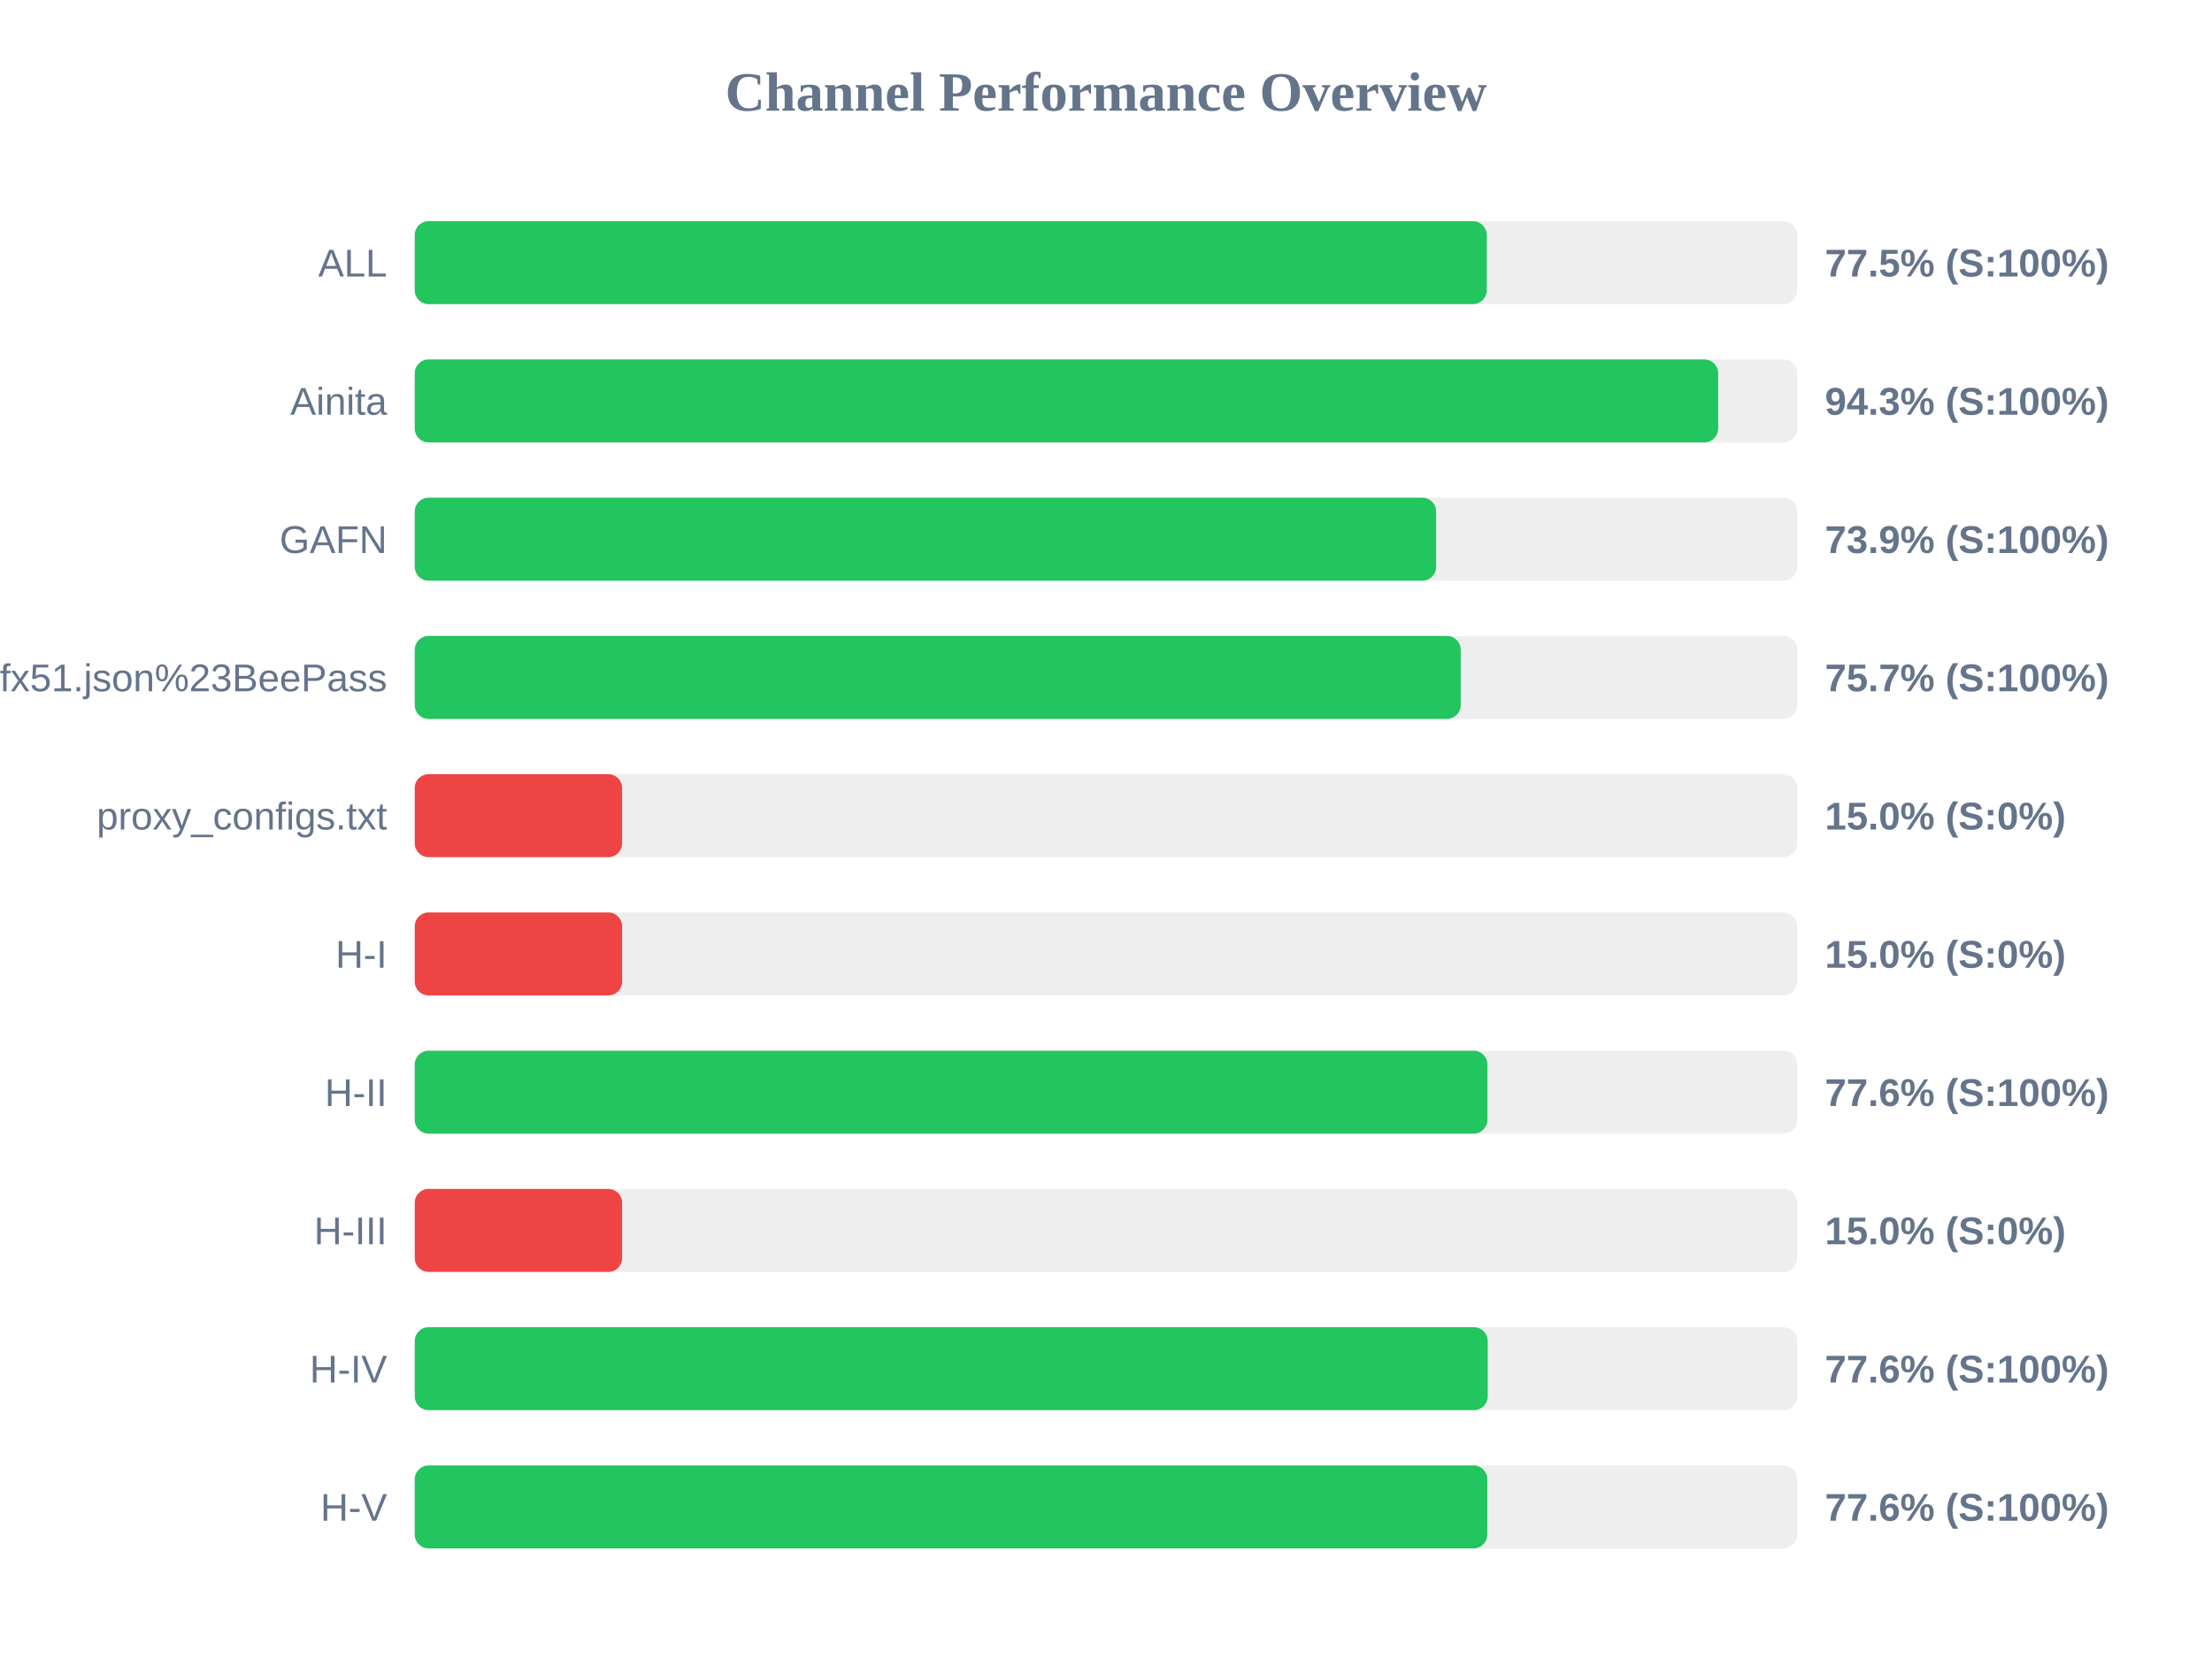
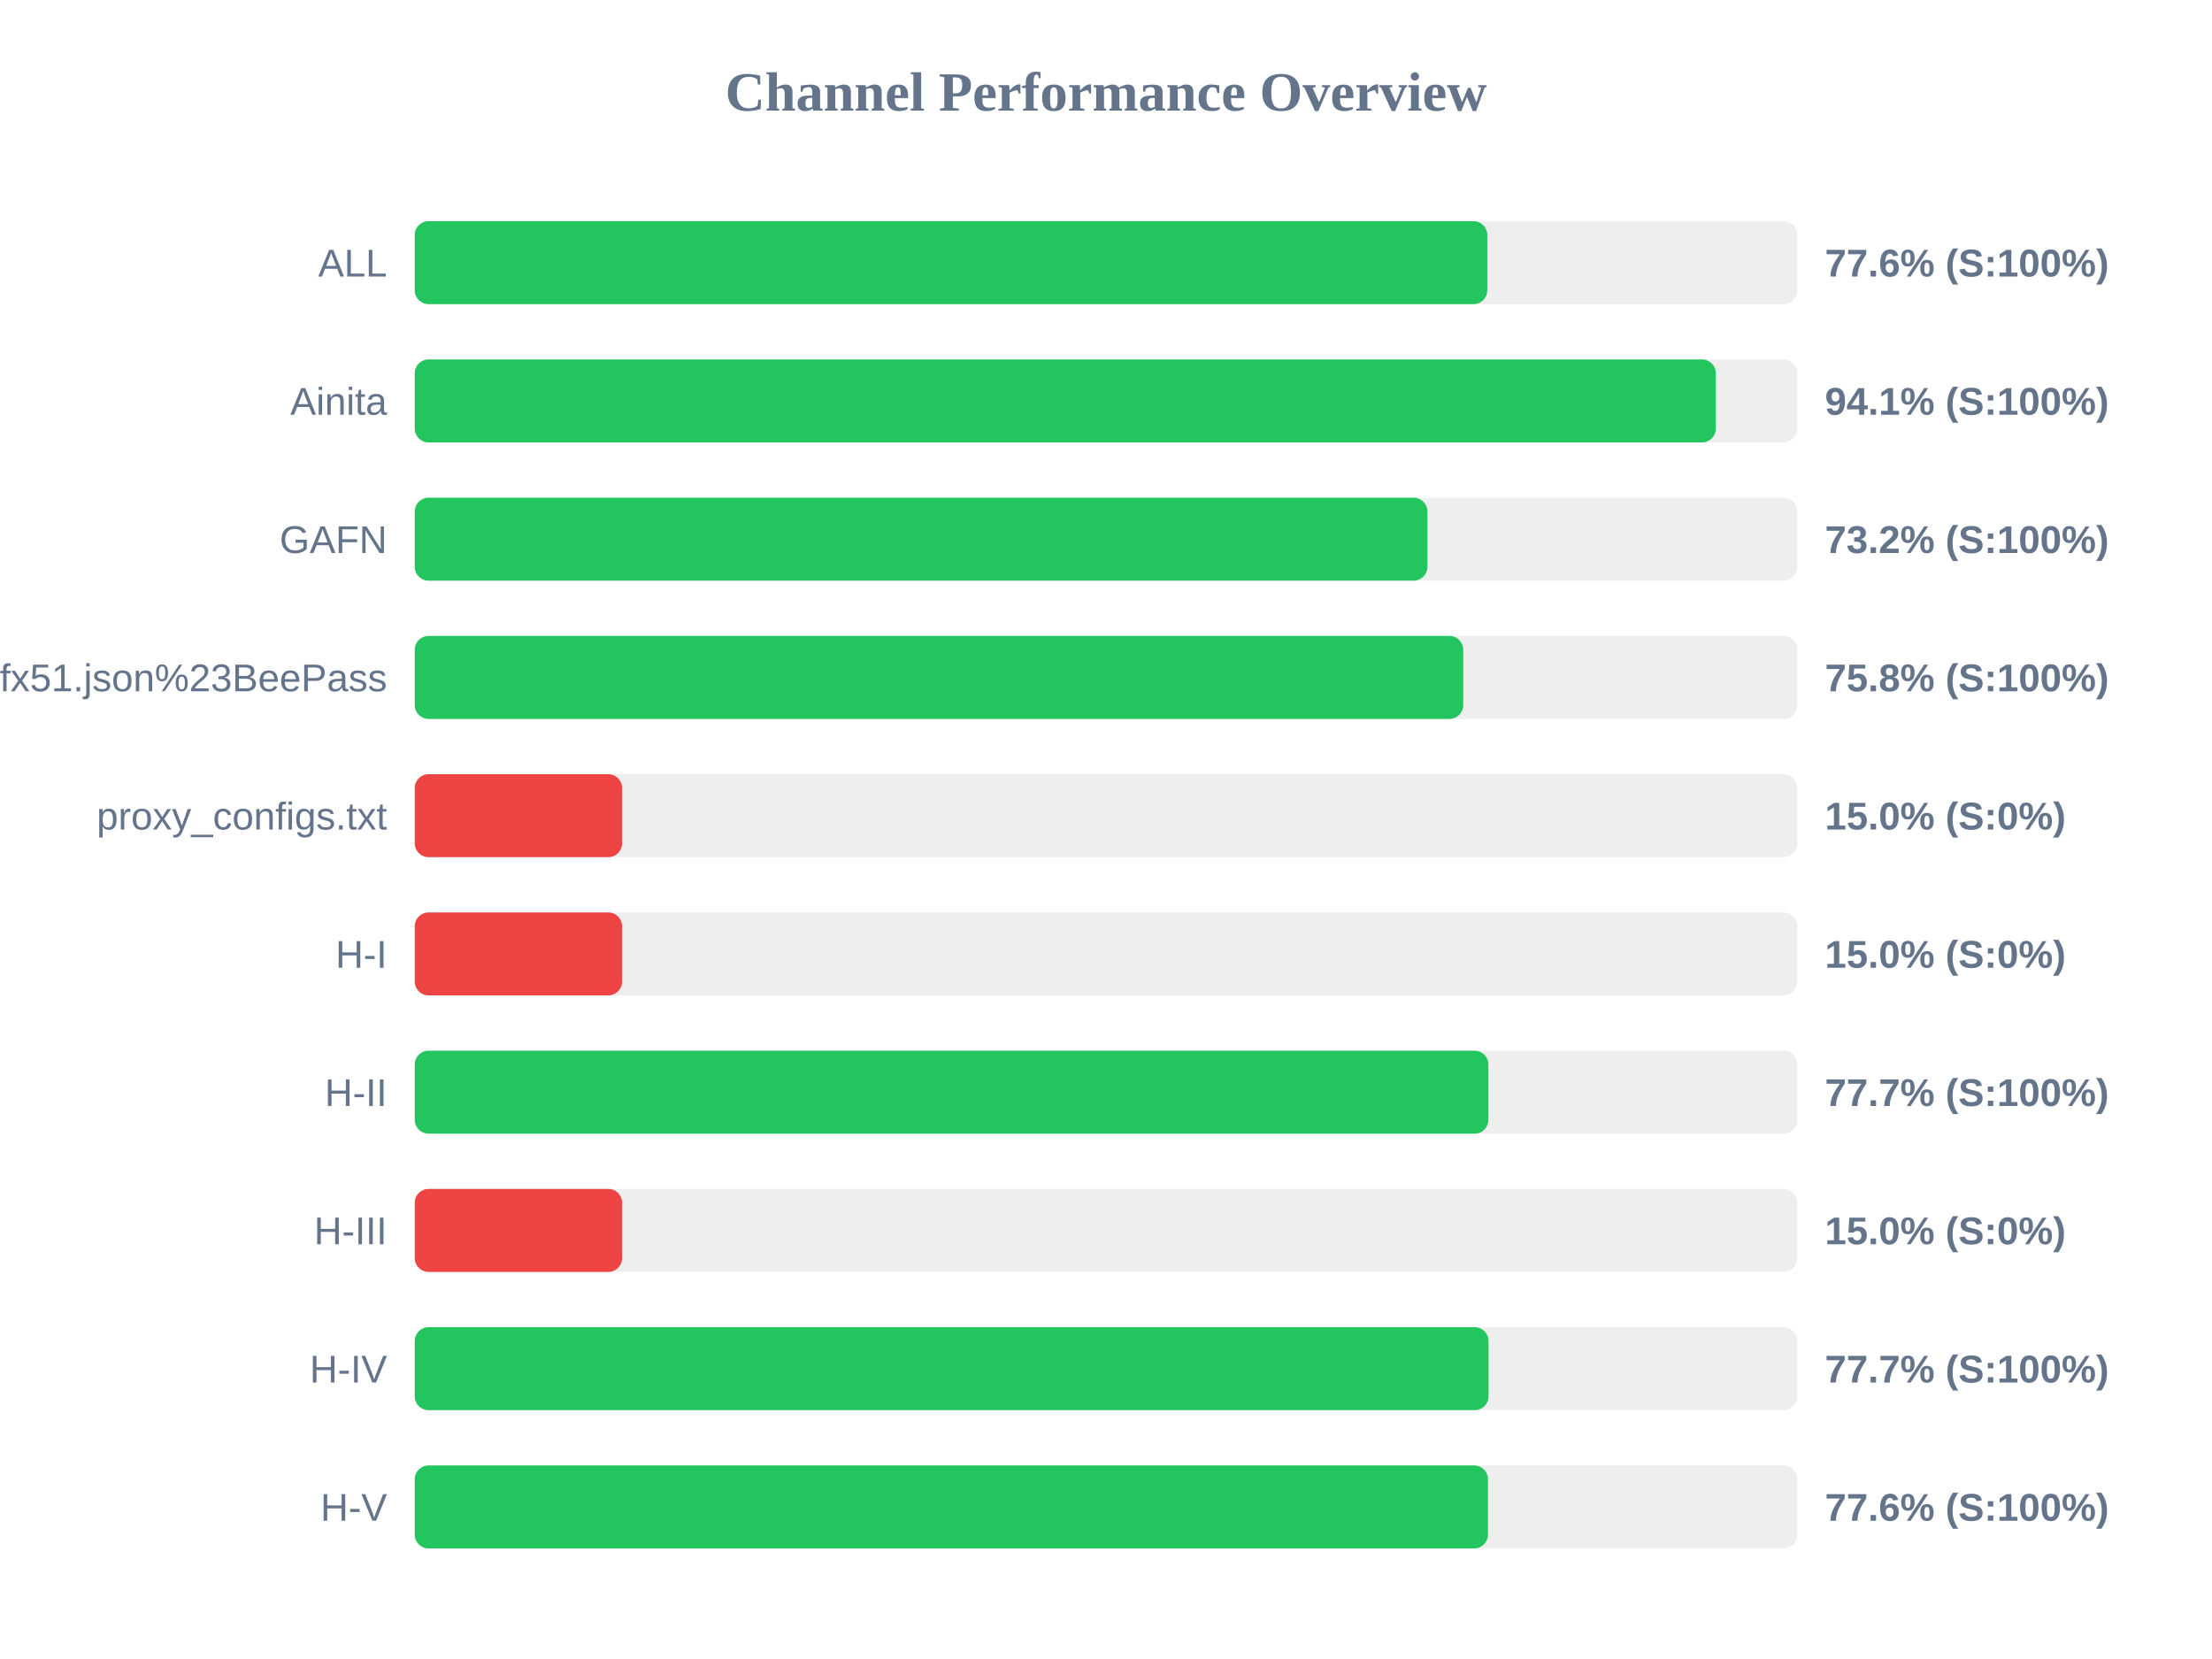
<svg xmlns="http://www.w3.org/2000/svg" width="800" height="600" version="1.1">
  <style>
        .row { font: 14px Arial; fill: #64748b; }
        .score { font: bold 14px Arial; fill: #64748b; }
    </style>
  <text x="400" y="40" text-anchor="middle" font-size="20px" font-weight="bold" fill="#64748b">Channel Performance Overview</text>
  <rect x="150" y="80" width="500" height="30" fill="#eee" rx="5" />
-   <rect x="150" y="80" width="387.7" height="30" fill="#22c55e" rx="5" />
+   <rect x="150" y="80" width="387.9" height="30" fill="#22c55e" rx="5" />
  <text x="140" y="100" text-anchor="end" class="row">ALL</text>
-   <text x="660" y="100" text-anchor="start" class="score">77.5% (S:100%)</text>
+   <text x="660" y="100" text-anchor="start" class="score">77.6% (S:100%)</text>
  <rect x="150" y="130" width="500" height="30" fill="#eee" rx="5" />
-   <rect x="150" y="130" width="471.4" height="30" fill="#22c55e" rx="5" />
+   <rect x="150" y="130" width="470.55" height="30" fill="#22c55e" rx="5" />
  <text x="140" y="150" text-anchor="end" class="row">Ainita</text>
-   <text x="660" y="150" text-anchor="start" class="score">94.3% (S:100%)</text>
+   <text x="660" y="150" text-anchor="start" class="score">94.1% (S:100%)</text>
  <rect x="150" y="180" width="500" height="30" fill="#eee" rx="5" />
-   <rect x="150" y="180" width="369.4" height="30" fill="#22c55e" rx="5" />
+   <rect x="150" y="180" width="366.25" height="30" fill="#22c55e" rx="5" />
  <text x="140" y="200" text-anchor="end" class="row">GAFN</text>
-   <text x="660" y="200" text-anchor="start" class="score">73.9% (S:100%)</text>
+   <text x="660" y="200" text-anchor="start" class="score">73.2% (S:100%)</text>
  <rect x="150" y="230" width="500" height="30" fill="#eee" rx="5" />
-   <rect x="150" y="230" width="378.3" height="30" fill="#22c55e" rx="5" />
+   <rect x="150" y="230" width="379.2" height="30" fill="#22c55e" rx="5" />
  <text x="140" y="250" text-anchor="end" class="row">sub?s=ssconf%3A%2F%2Fs3.amazonaws.com%2Fbeedynconprd%2Fzf38bv6oxi1nv3wfkpmxyfl8yj5fargza3foantoalu16vznl0ckxx7bgf1ufx51.json%23BeePass</text>
-   <text x="660" y="250" text-anchor="start" class="score">75.7% (S:100%)</text>
+   <text x="660" y="250" text-anchor="start" class="score">75.8% (S:100%)</text>
  <rect x="150" y="280" width="500" height="30" fill="#eee" rx="5" />
  <rect x="150" y="280" width="75.0" height="30" fill="#ef4444" rx="5" />
  <text x="140" y="300" text-anchor="end" class="row">proxy_configs.txt</text>
  <text x="660" y="300" text-anchor="start" class="score">15.0% (S:0%)</text>
  <rect x="150" y="330" width="500" height="30" fill="#eee" rx="5" />
  <rect x="150" y="330" width="75.0" height="30" fill="#ef4444" rx="5" />
  <text x="140" y="350" text-anchor="end" class="row">H-I</text>
  <text x="660" y="350" text-anchor="start" class="score">15.0% (S:0%)</text>
  <rect x="150" y="380" width="500" height="30" fill="#eee" rx="5" />
-   <rect x="150" y="380" width="387.95" height="30" fill="#22c55e" rx="5" />
+   <rect x="150" y="380" width="388.3" height="30" fill="#22c55e" rx="5" />
  <text x="140" y="400" text-anchor="end" class="row">H-II</text>
-   <text x="660" y="400" text-anchor="start" class="score">77.6% (S:100%)</text>
+   <text x="660" y="400" text-anchor="start" class="score">77.7% (S:100%)</text>
  <rect x="150" y="430" width="500" height="30" fill="#eee" rx="5" />
  <rect x="150" y="430" width="75.0" height="30" fill="#ef4444" rx="5" />
  <text x="140" y="450" text-anchor="end" class="row">H-III</text>
  <text x="660" y="450" text-anchor="start" class="score">15.0% (S:0%)</text>
  <rect x="150" y="480" width="500" height="30" fill="#eee" rx="5" />
-   <rect x="150" y="480" width="388.05" height="30" fill="#22c55e" rx="5" />
+   <rect x="150" y="480" width="388.35" height="30" fill="#22c55e" rx="5" />
  <text x="140" y="500" text-anchor="end" class="row">H-IV</text>
-   <text x="660" y="500" text-anchor="start" class="score">77.6% (S:100%)</text>
+   <text x="660" y="500" text-anchor="start" class="score">77.7% (S:100%)</text>
  <rect x="150" y="530" width="500" height="30" fill="#eee" rx="5" />
-   <rect x="150" y="530" width="387.9" height="30" fill="#22c55e" rx="5" />
+   <rect x="150" y="530" width="388.15" height="30" fill="#22c55e" rx="5" />
  <text x="140" y="550" text-anchor="end" class="row">H-V</text>
  <text x="660" y="550" text-anchor="start" class="score">77.6% (S:100%)</text>
</svg>
